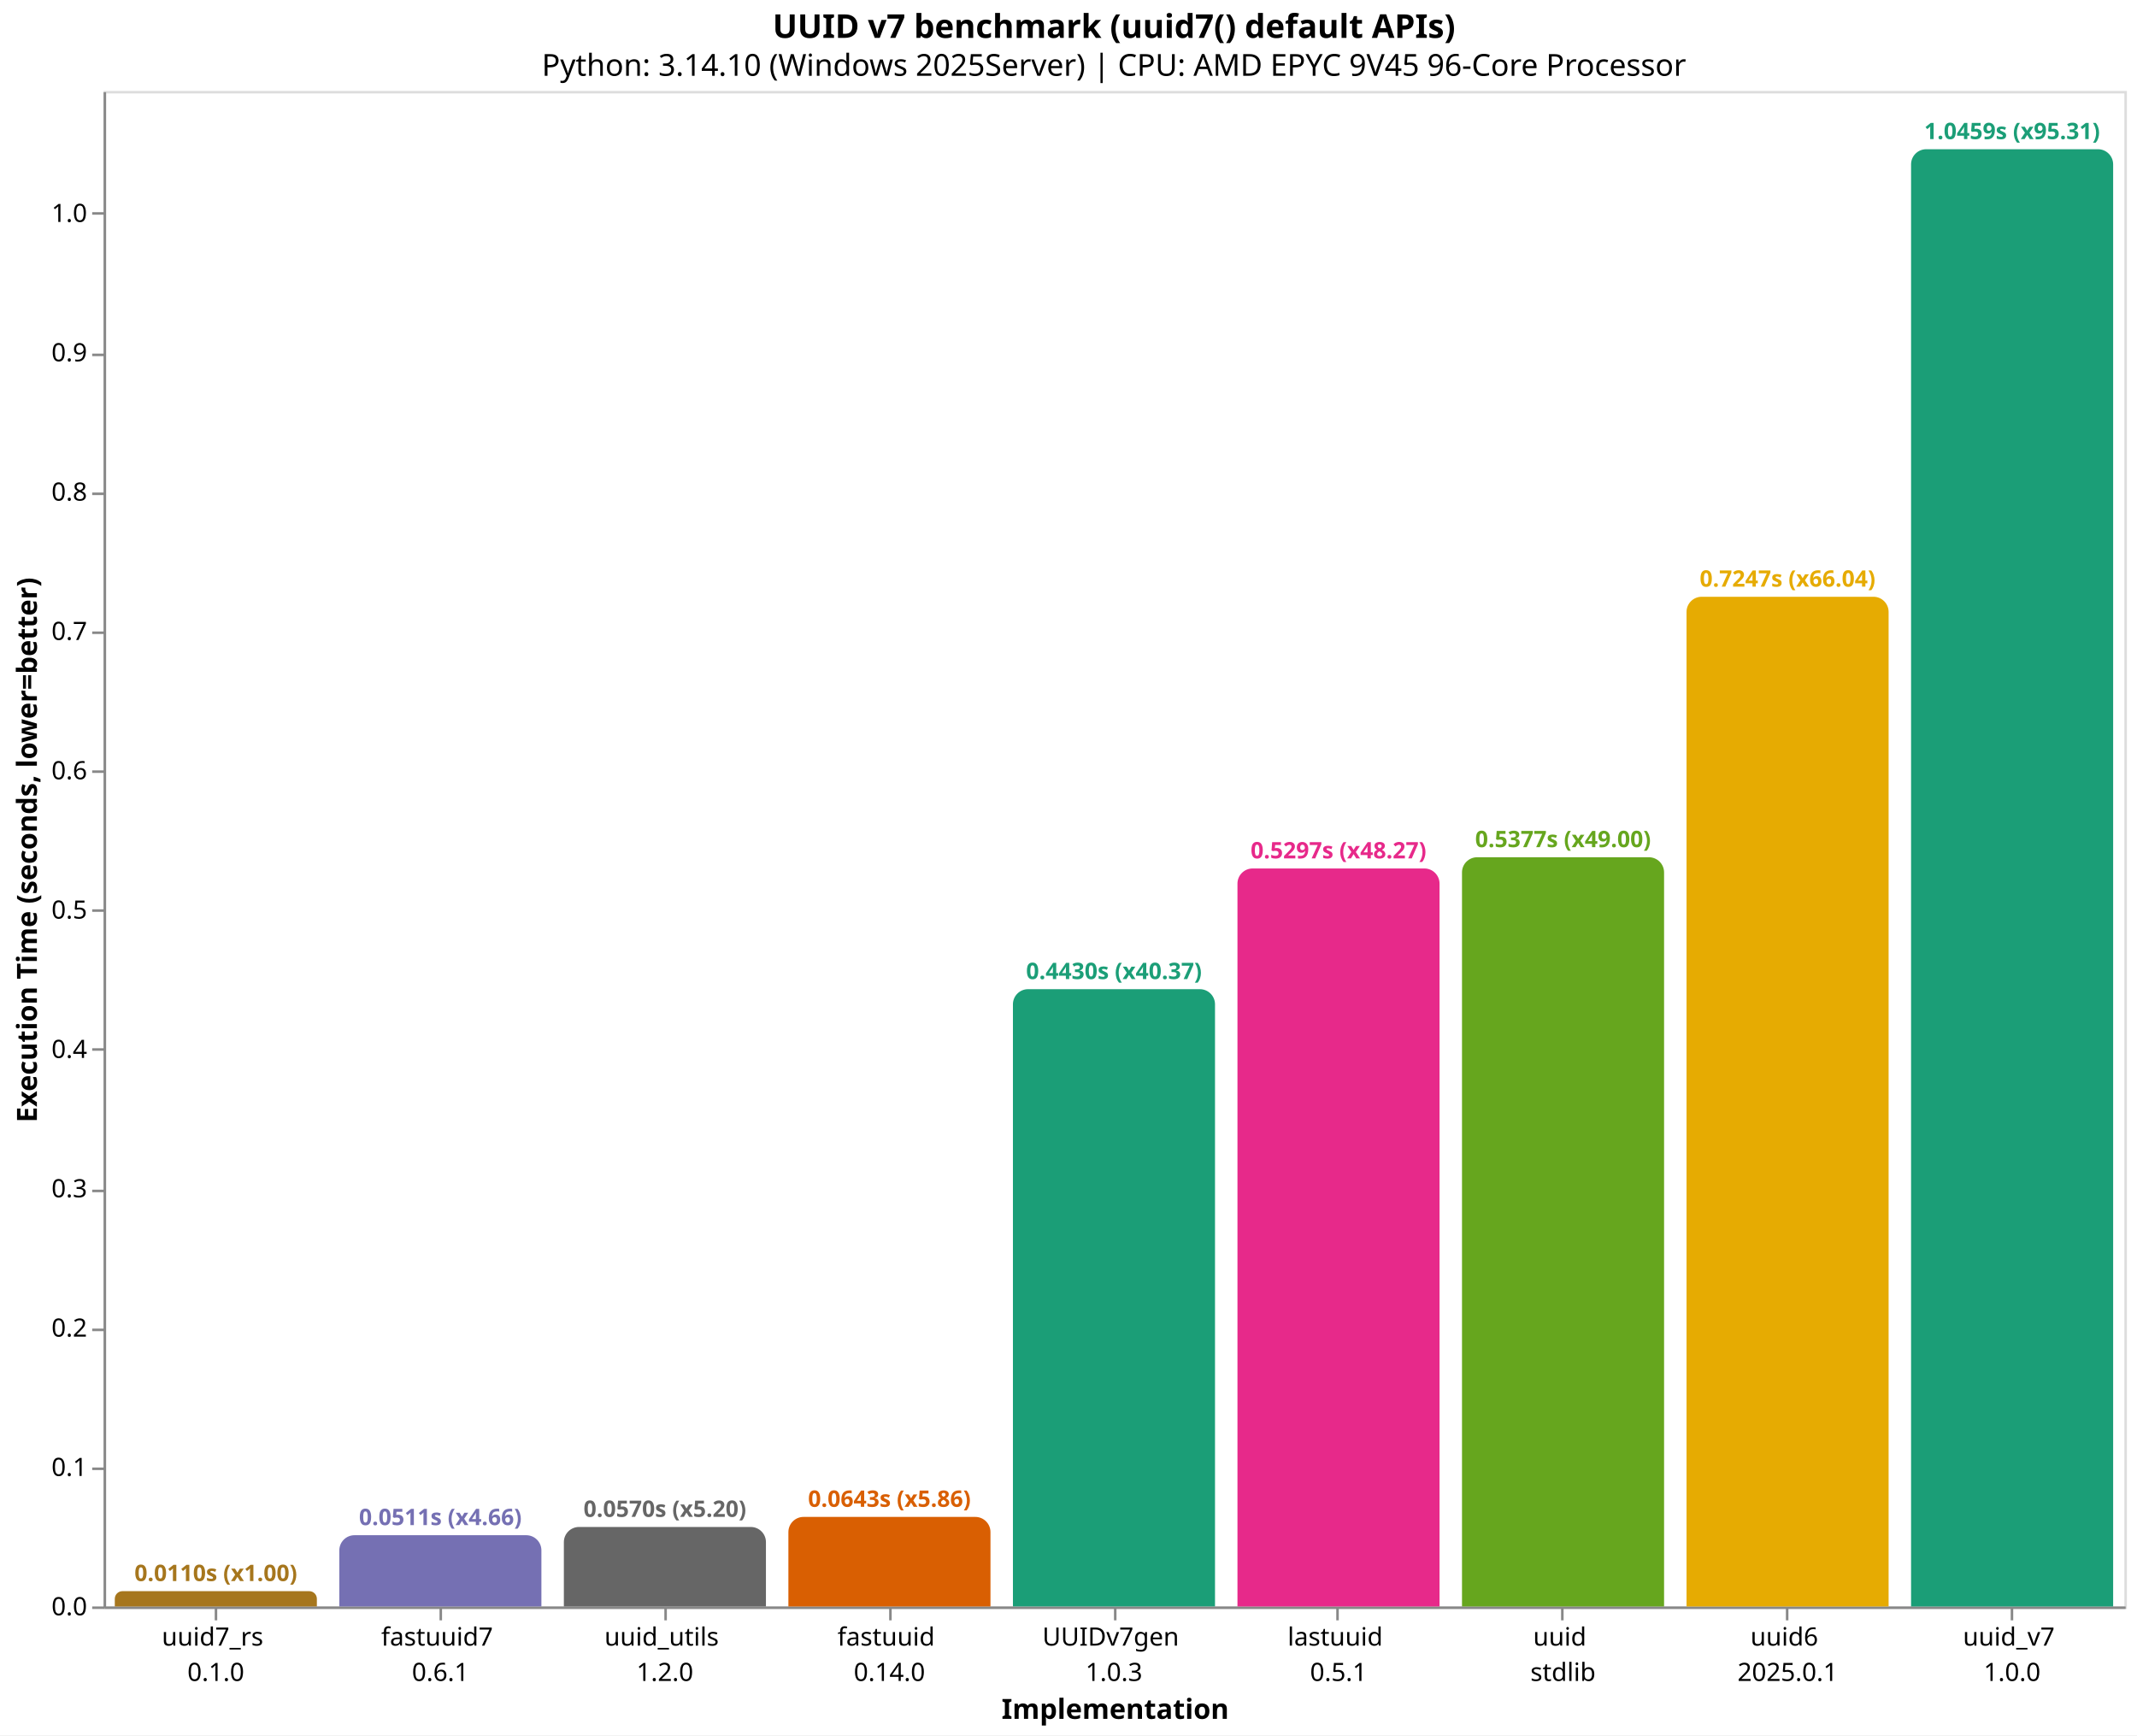
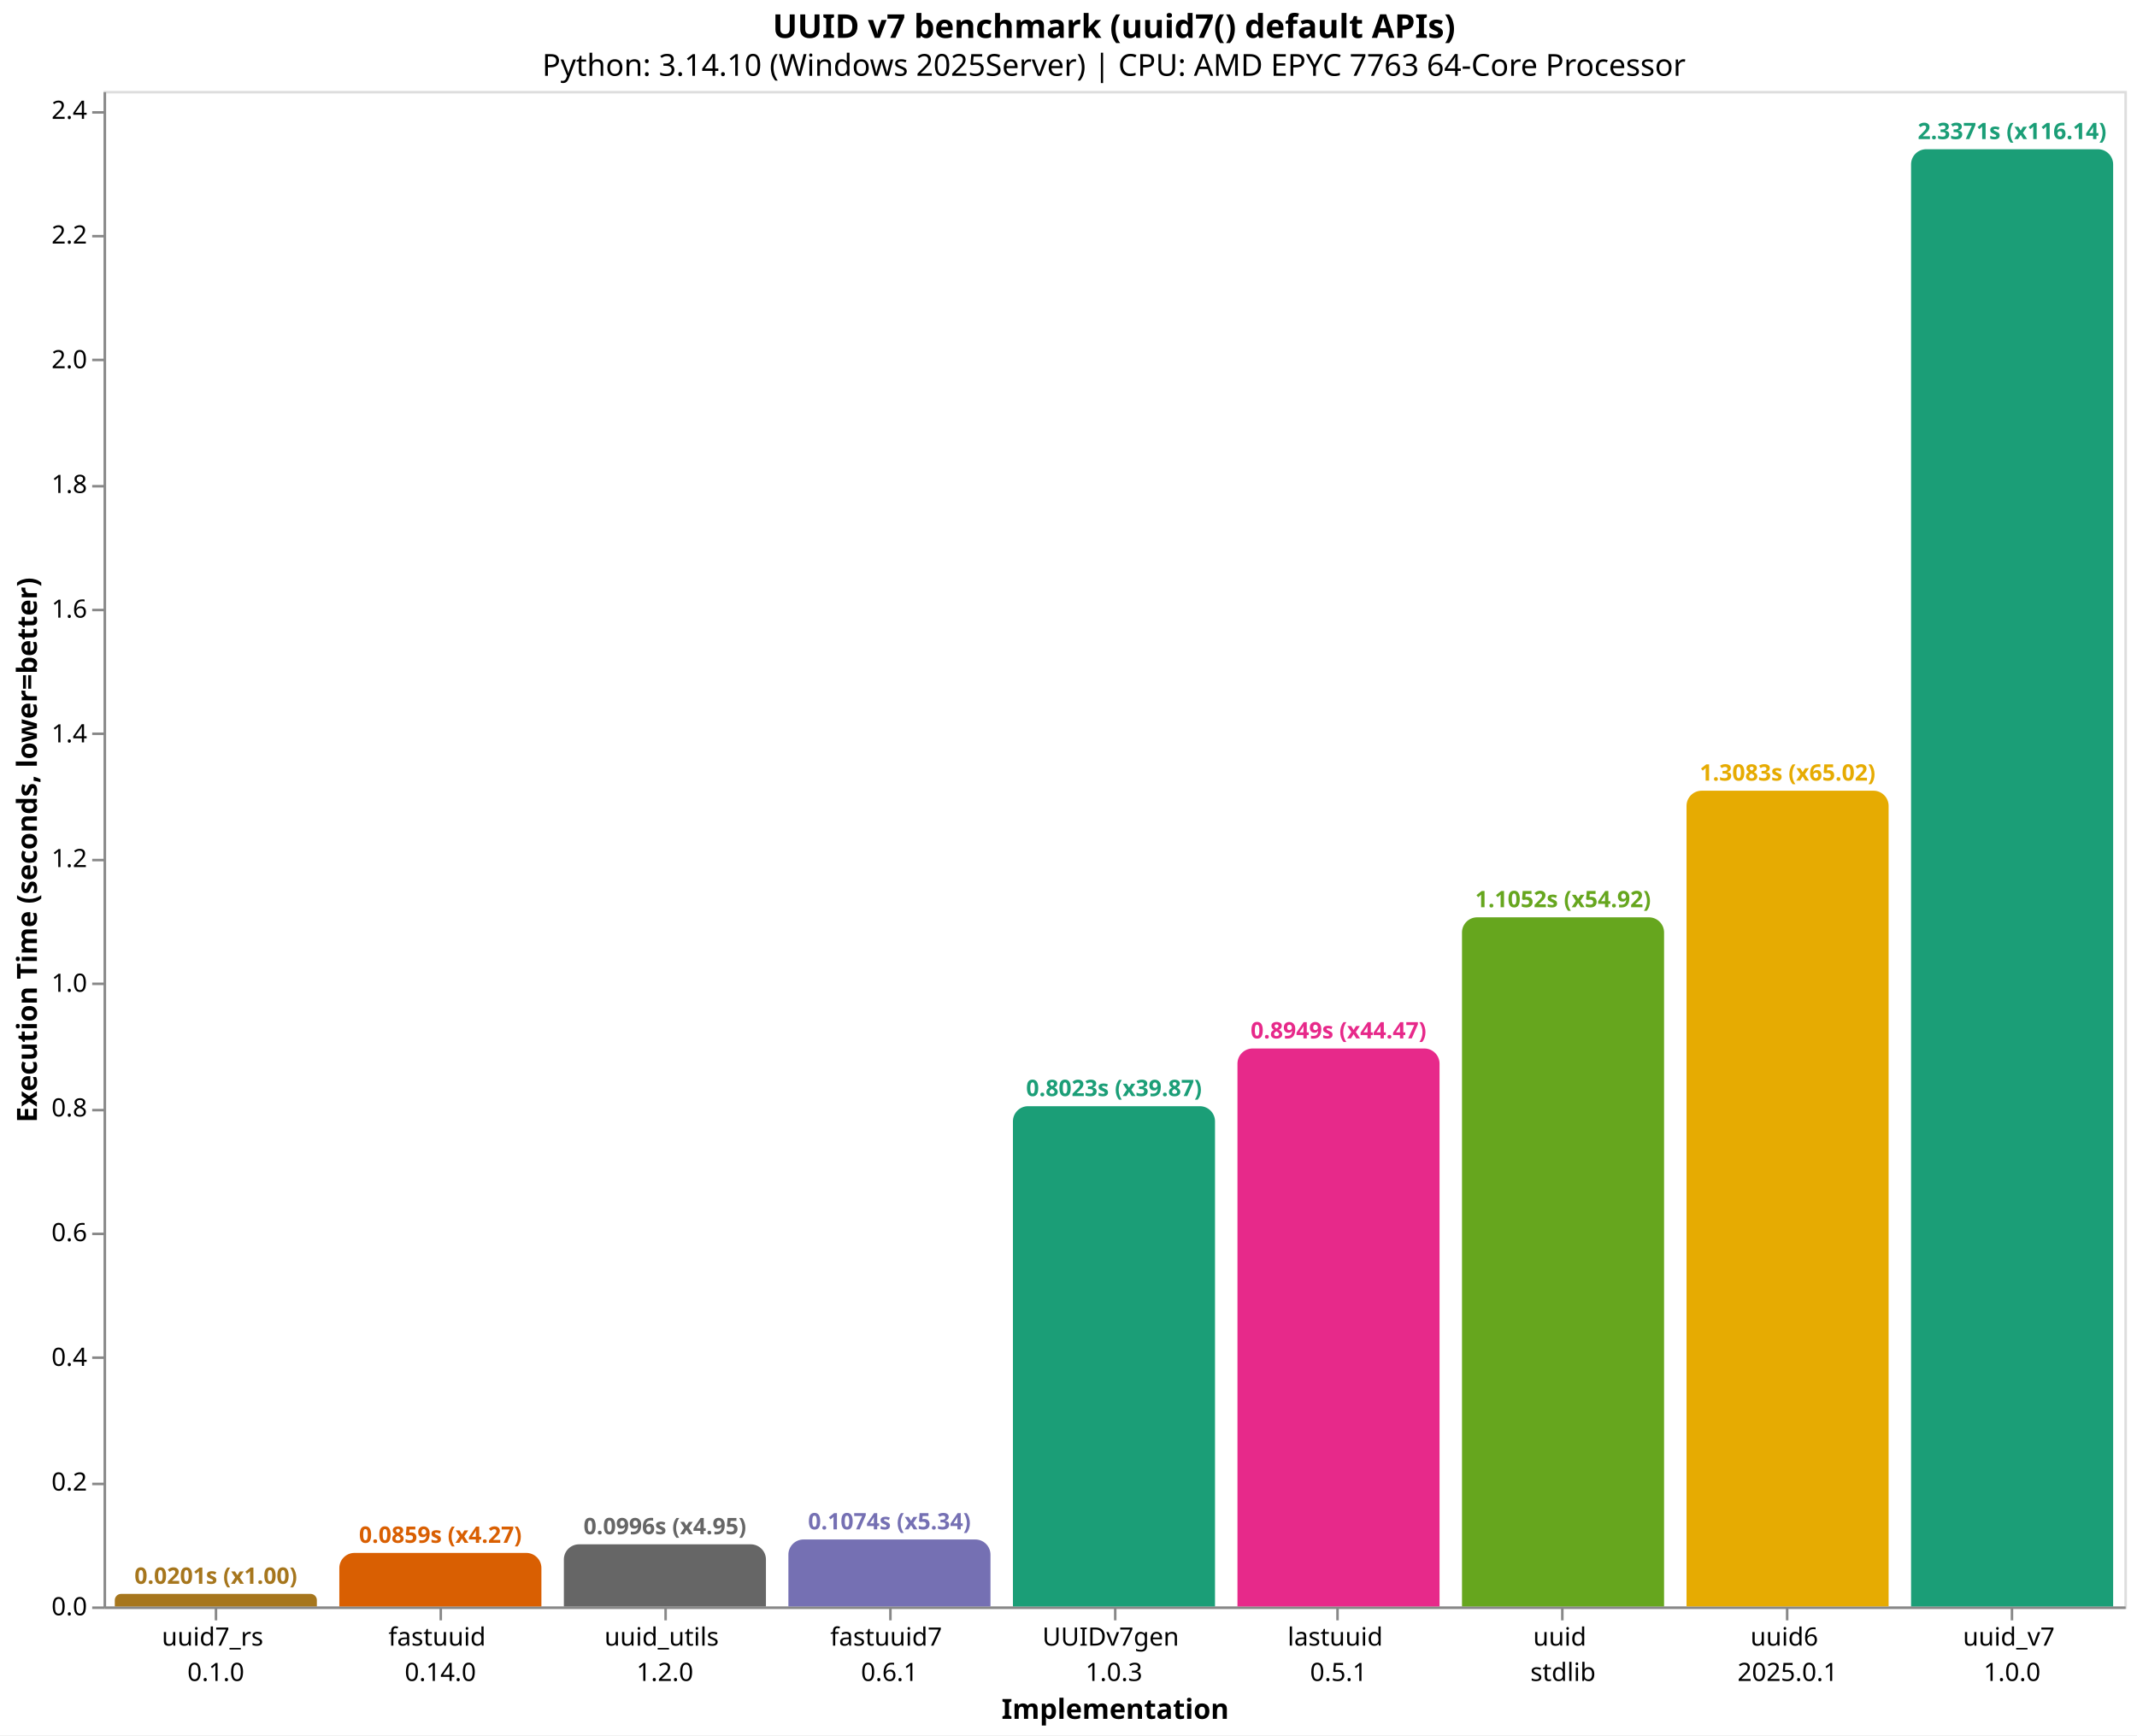
<svg xmlns="http://www.w3.org/2000/svg" version="1.1" class="marks" width="846" height="687" viewBox="0 0 846 687">
  <rect width="846" height="687" fill="white" />
  <g fill="none" stroke-miterlimit="10" transform="translate(41,36)">
    <g class="mark-group role-frame root" role="graphics-object" aria-roledescription="group mark container">
      <g transform="translate(0,0)">
        <path class="background" aria-hidden="true" d="M0.5,0.5h800v600h-800Z" stroke="#ddd" />
        <g>
-           <g class="mark-group role-axis" role="graphics-symbol" aria-roledescription="axis" aria-label="X-axis titled 'Implementation' for a discrete scale with 9 values: uuid7_rs&#10;0.1.0, fastuuid7&#10;0.6.1, uuid_utils&#10;1.2.0, fastuuid&#10;0.14.0, UUIDv7gen&#10;1.0.3, ending with uuid_v7&#10;1.0.0">
+           <g class="mark-group role-axis" role="graphics-symbol" aria-roledescription="axis" aria-label="X-axis titled 'Implementation' for a discrete scale with 9 values: uuid7_rs&#10;0.1.0, fastuuid&#10;0.14.0, uuid_utils&#10;1.2.0, fastuuid7&#10;0.6.1, UUIDv7gen&#10;1.0.3, ending with uuid_v7&#10;1.0.0">
            <g transform="translate(0.5,600.5)">
              <path class="background" aria-hidden="true" d="M0,0h0v0h0Z" pointer-events="none" />
              <g>
                <g class="mark-rule role-axis-tick" pointer-events="none">
                  <line transform="translate(44,0)" x2="0" y2="5" stroke="#888" stroke-width="1" opacity="1" />
                  <line transform="translate(133,0)" x2="0" y2="5" stroke="#888" stroke-width="1" opacity="1" />
                  <line transform="translate(222,0)" x2="0" y2="5" stroke="#888" stroke-width="1" opacity="1" />
                  <line transform="translate(311,0)" x2="0" y2="5" stroke="#888" stroke-width="1" opacity="1" />
                  <line transform="translate(400,0)" x2="0" y2="5" stroke="#888" stroke-width="1" opacity="1" />
                  <line transform="translate(488,0)" x2="0" y2="5" stroke="#888" stroke-width="1" opacity="1" />
                  <line transform="translate(577,0)" x2="0" y2="5" stroke="#888" stroke-width="1" opacity="1" />
                  <line transform="translate(666,0)" x2="0" y2="5" stroke="#888" stroke-width="1" opacity="1" />
                  <line transform="translate(755,0)" x2="0" y2="5" stroke="#888" stroke-width="1" opacity="1" />
                </g>
                <g class="mark-text role-axis-label" pointer-events="none">
                  <text text-anchor="middle" transform="translate(43.94444,15)" font-family="sans-serif" font-size="10px" fill="#000" opacity="1">
                    <tspan>uuid7_rs</tspan>
                    <tspan x="0" dy="14">0.1.0</tspan>
                  </text>
                  <text text-anchor="middle" transform="translate(132.8333,15)" font-family="sans-serif" font-size="10px" fill="#000" opacity="1">
-                     <tspan>fastuuid7</tspan>
-                     <tspan x="0" dy="14">0.6.1</tspan>
+                     <tspan>fastuuid</tspan>
+                     <tspan x="0" dy="14">0.14.0</tspan>
                  </text>
                  <text text-anchor="middle" transform="translate(221.7222,15)" font-family="sans-serif" font-size="10px" fill="#000" opacity="1">
                    <tspan>uuid_utils</tspan>
                    <tspan x="0" dy="14">1.2.0</tspan>
                  </text>
                  <text text-anchor="middle" transform="translate(310.6111,15)" font-family="sans-serif" font-size="10px" fill="#000" opacity="1">
-                     <tspan>fastuuid</tspan>
-                     <tspan x="0" dy="14">0.14.0</tspan>
+                     <tspan>fastuuid7</tspan>
+                     <tspan x="0" dy="14">0.6.1</tspan>
                  </text>
                  <text text-anchor="middle" transform="translate(399.5,15)" font-family="sans-serif" font-size="10px" fill="#000" opacity="1">
                    <tspan>UUIDv7gen</tspan>
                    <tspan x="0" dy="14">1.0.3</tspan>
                  </text>
                  <text text-anchor="middle" transform="translate(488.3889,15)" font-family="sans-serif" font-size="10px" fill="#000" opacity="1">
                    <tspan>lastuuid</tspan>
                    <tspan x="0" dy="14">0.5.1</tspan>
                  </text>
                  <text text-anchor="middle" transform="translate(577.2778,15)" font-family="sans-serif" font-size="10px" fill="#000" opacity="1">
                    <tspan>uuid</tspan>
                    <tspan x="0" dy="14">stdlib</tspan>
                  </text>
                  <text text-anchor="middle" transform="translate(666.1667,15)" font-family="sans-serif" font-size="10px" fill="#000" opacity="1">
                    <tspan>uuid6</tspan>
                    <tspan x="0" dy="14">2025.0.1</tspan>
                  </text>
                  <text text-anchor="middle" transform="translate(755.0556,15)" font-family="sans-serif" font-size="10px" fill="#000" opacity="1">
                    <tspan>uuid_v7</tspan>
                    <tspan x="0" dy="14">1.0.0</tspan>
                  </text>
                </g>
                <g class="mark-rule role-axis-domain" pointer-events="none">
                  <line transform="translate(0,0)" x2="800" y2="0" stroke="#888" stroke-width="1" opacity="1" />
                </g>
                <g class="mark-text role-axis-title" pointer-events="none">
                  <text text-anchor="middle" transform="translate(400,44)" font-family="sans-serif" font-size="11px" font-weight="bold" fill="#000" opacity="1">Implementation</text>
                </g>
              </g>
              <path class="foreground" aria-hidden="true" d="" pointer-events="none" display="none" />
            </g>
          </g>
-           <g class="mark-group role-axis" role="graphics-symbol" aria-roledescription="axis" aria-label="Y-axis titled 'Execution Time (seconds, lower=better)' for a linear scale with values from 0.0 to 1.1">
+           <g class="mark-group role-axis" role="graphics-symbol" aria-roledescription="axis" aria-label="Y-axis titled 'Execution Time (seconds, lower=better)' for a linear scale with values from 0.0 to 2.4">
            <g transform="translate(0.5,0.5)">
              <path class="background" aria-hidden="true" d="M0,0h0v0h0Z" pointer-events="none" />
              <g>
                <g class="mark-rule role-axis-tick" pointer-events="none">
                  <line transform="translate(0,600)" x2="-5" y2="0" stroke="#888" stroke-width="1" opacity="1" />
-                   <line transform="translate(0,545)" x2="-5" y2="0" stroke="#888" stroke-width="1" opacity="1" />
-                   <line transform="translate(0,490)" x2="-5" y2="0" stroke="#888" stroke-width="1" opacity="1" />
-                   <line transform="translate(0,435)" x2="-5" y2="0" stroke="#888" stroke-width="1" opacity="1" />
-                   <line transform="translate(0,379)" x2="-5" y2="0" stroke="#888" stroke-width="1" opacity="1" />
-                   <line transform="translate(0,324)" x2="-5" y2="0" stroke="#888" stroke-width="1" opacity="1" />
-                   <line transform="translate(0,269)" x2="-5" y2="0" stroke="#888" stroke-width="1" opacity="1" />
-                   <line transform="translate(0,214)" x2="-5" y2="0" stroke="#888" stroke-width="1" opacity="1" />
-                   <line transform="translate(0,159)" x2="-5" y2="0" stroke="#888" stroke-width="1" opacity="1" />
-                   <line transform="translate(0,104)" x2="-5" y2="0" stroke="#888" stroke-width="1" opacity="1" />
-                   <line transform="translate(0,48)" x2="-5" y2="0" stroke="#888" stroke-width="1" opacity="1" />
+                   <line transform="translate(0,551)" x2="-5" y2="0" stroke="#888" stroke-width="1" opacity="1" />
+                   <line transform="translate(0,501)" x2="-5" y2="0" stroke="#888" stroke-width="1" opacity="1" />
+                   <line transform="translate(0,452)" x2="-5" y2="0" stroke="#888" stroke-width="1" opacity="1" />
+                   <line transform="translate(0,403)" x2="-5" y2="0" stroke="#888" stroke-width="1" opacity="1" />
+                   <line transform="translate(0,353)" x2="-5" y2="0" stroke="#888" stroke-width="1" opacity="1" />
+                   <line transform="translate(0,304)" x2="-5" y2="0" stroke="#888" stroke-width="1" opacity="1" />
+                   <line transform="translate(0,254)" x2="-5" y2="0" stroke="#888" stroke-width="1" opacity="1" />
+                   <line transform="translate(0,205)" x2="-5" y2="0" stroke="#888" stroke-width="1" opacity="1" />
+                   <line transform="translate(0,156)" x2="-5" y2="0" stroke="#888" stroke-width="1" opacity="1" />
+                   <line transform="translate(0,106)" x2="-5" y2="0" stroke="#888" stroke-width="1" opacity="1" />
+                   <line transform="translate(0,57)" x2="-5" y2="0" stroke="#888" stroke-width="1" opacity="1" />
+                   <line transform="translate(0,8)" x2="-5" y2="0" stroke="#888" stroke-width="1" opacity="1" />
                </g>
                <g class="mark-text role-axis-label" pointer-events="none">
                  <text text-anchor="end" transform="translate(-7,603)" font-family="sans-serif" font-size="10px" fill="#000" opacity="1">0.0</text>
-                   <text text-anchor="end" transform="translate(-7,547.8378)" font-family="sans-serif" font-size="10px" fill="#000" opacity="1">0.1</text>
-                   <text text-anchor="end" transform="translate(-7,492.6757)" font-family="sans-serif" font-size="10px" fill="#000" opacity="1">0.2</text>
-                   <text text-anchor="end" transform="translate(-7,437.5135)" font-family="sans-serif" font-size="10px" fill="#000" opacity="1">0.3</text>
-                   <text text-anchor="end" transform="translate(-7,382.3513)" font-family="sans-serif" font-size="10px" fill="#000" opacity="1">0.4</text>
-                   <text text-anchor="end" transform="translate(-7,327.1891)" font-family="sans-serif" font-size="10px" fill="#000" opacity="1">0.5</text>
-                   <text text-anchor="end" transform="translate(-7,272.027)" font-family="sans-serif" font-size="10px" fill="#000" opacity="1">0.6</text>
-                   <text text-anchor="end" transform="translate(-7,216.8648)" font-family="sans-serif" font-size="10px" fill="#000" opacity="1">0.7</text>
-                   <text text-anchor="end" transform="translate(-7,161.7026)" font-family="sans-serif" font-size="10px" fill="#000" opacity="1">0.8</text>
-                   <text text-anchor="end" transform="translate(-7,106.5404)" font-family="sans-serif" font-size="10px" fill="#000" opacity="1">0.9</text>
-                   <text text-anchor="end" transform="translate(-7,51.37827)" font-family="sans-serif" font-size="10px" fill="#000" opacity="1">1.0</text>
+                   <text text-anchor="end" transform="translate(-7,553.6291)" font-family="sans-serif" font-size="10px" fill="#000" opacity="1">0.2</text>
+                   <text text-anchor="end" transform="translate(-7,504.2583)" font-family="sans-serif" font-size="10px" fill="#000" opacity="1">0.4</text>
+                   <text text-anchor="end" transform="translate(-7,454.8874)" font-family="sans-serif" font-size="10px" fill="#000" opacity="1">0.6</text>
+                   <text text-anchor="end" transform="translate(-7,405.5165)" font-family="sans-serif" font-size="10px" fill="#000" opacity="1">0.8</text>
+                   <text text-anchor="end" transform="translate(-7,356.1457)" font-family="sans-serif" font-size="10px" fill="#000" opacity="1">1.0</text>
+                   <text text-anchor="end" transform="translate(-7,306.7748)" font-family="sans-serif" font-size="10px" fill="#000" opacity="1">1.2</text>
+                   <text text-anchor="end" transform="translate(-7,257.404)" font-family="sans-serif" font-size="10px" fill="#000" opacity="1">1.4</text>
+                   <text text-anchor="end" transform="translate(-7,208.0331)" font-family="sans-serif" font-size="10px" fill="#000" opacity="1">1.6</text>
+                   <text text-anchor="end" transform="translate(-7,158.6622)" font-family="sans-serif" font-size="10px" fill="#000" opacity="1">1.8</text>
+                   <text text-anchor="end" transform="translate(-7,109.2914)" font-family="sans-serif" font-size="10px" fill="#000" opacity="1">2.0</text>
+                   <text text-anchor="end" transform="translate(-7,59.9205)" font-family="sans-serif" font-size="10px" fill="#000" opacity="1">2.2</text>
+                   <text text-anchor="end" transform="translate(-7,10.54964)" font-family="sans-serif" font-size="10px" fill="#000" opacity="1">2.4</text>
                </g>
                <g class="mark-rule role-axis-domain" pointer-events="none">
                  <line transform="translate(0,600)" x2="0" y2="-600" stroke="#888" stroke-width="1" opacity="1" />
                </g>
                <g class="mark-text role-axis-title" pointer-events="none">
                  <text text-anchor="middle" transform="translate(-24.90137,300) rotate(-90) translate(0,-2)" font-family="sans-serif" font-size="11px" font-weight="bold" fill="#000" opacity="1">Execution Time (seconds, lower=better)</text>
                </g>
              </g>
              <path class="foreground" aria-hidden="true" d="" pointer-events="none" display="none" />
            </g>
          </g>
          <g class="mark-group role-scope" role="graphics-object" aria-roledescription="group mark container">
-             <g transform="translate(4.444444,593.9468)">
-               <path class="background" aria-hidden="true" d="M3.027,0L76.973,0C78.644,0,80,1.356,80,3.027L80,6.053C80,6.053,80,6.053,80,6.053L0,6.053C0,6.053,0,6.053,0,6.053L0,3.027C0,1.356,1.356,0,3.027,0Z" />
+             <g transform="translate(4.444444,595.0327)">
+               <path class="background" aria-hidden="true" d="M2.484,0L77.516,0C78.887,0,80,1.113,80,2.484L80,4.967C80,4.967,80,4.967,80,4.967L0,4.967C0,4.967,0,4.967,0,4.967L0,2.484C0,1.113,1.113,0,2.484,0Z" />
              <g clip-path="url(#clip1)">
                <g class="mark-group role-scope" role="graphics-object" aria-roledescription="group mark container">
-                   <g transform="translate(0,-593.9468)">
-                     <path class="background" aria-hidden="true" d="M0,0h80v0h-80Z" />
-                     <g>
-                       <g class="mark-rect role-mark layer_0_marks" role="graphics-object" aria-roledescription="rect mark container">
-                         <path aria-label="Implementation: uuid7_rs&#10;0.1.0; Execution Time (seconds, lower=better): 0.0109735; implementation: uuid7_rs; Execution Time (s): 0.0110; Slowdown: 1.00" role="graphics-symbol" aria-roledescription="bar" d="M0,593.947h80v6.053h-80Z" fill="#a6761d" />
-                       </g>
-                     </g>
-                     <path class="foreground" aria-hidden="true" d="" display="none" />
-                   </g>
-                 </g>
-               </g>
-               <path class="foreground" aria-hidden="true" d="" display="none" />
-             </g>
-             <g transform="translate(93.33333,571.7972)">
-               <path class="background" aria-hidden="true" d="M6,0L74,0C77.311,0,80,2.689,80,6L80,28.203C80,28.203,80,28.203,80,28.203L0,28.203C0,28.203,0,28.203,0,28.203L0,6C0,2.689,2.689,0,6,0Z" />
+                   <g transform="translate(0,-595.0327)">
+                     <path class="background" aria-hidden="true" d="M0,0h80v0h-80Z" />
+                     <g>
+                       <g class="mark-rect role-mark layer_0_marks" role="graphics-object" aria-roledescription="rect mark container">
+                         <path aria-label="Implementation: uuid7_rs&#10;0.1.0; Execution Time (seconds, lower=better): 0.0201225; implementation: uuid7_rs; Execution Time (s): 0.0201; Slowdown: 1.00" role="graphics-symbol" aria-roledescription="bar" d="M0,595.033h80v4.967h-80Z" fill="#a6761d" />
+                       </g>
+                     </g>
+                     <path class="foreground" aria-hidden="true" d="" display="none" />
+                   </g>
+                 </g>
+               </g>
+               <path class="foreground" aria-hidden="true" d="" display="none" />
+             </g>
+             <g transform="translate(93.33333,578.8027)">
+               <path class="background" aria-hidden="true" d="M6,0L74,0C77.311,0,80,2.689,80,6L80,21.197C80,21.197,80,21.197,80,21.197L0,21.197C0,21.197,0,21.197,0,21.197L0,6C0,2.689,2.689,0,6,0Z" />
              <g clip-path="url(#clip2)">
                <g class="mark-group role-scope" role="graphics-object" aria-roledescription="group mark container">
-                   <g transform="translate(0,-571.7972)">
-                     <path class="background" aria-hidden="true" d="M0,0h80v0h-80Z" />
-                     <g>
-                       <g class="mark-rect role-mark layer_0_marks" role="graphics-object" aria-roledescription="rect mark container">
-                         <path aria-label="Implementation: fastuuid7&#10;0.6.1; Execution Time (seconds, lower=better): 0.0511271; implementation: fastuuid7; Execution Time (s): 0.0511; Slowdown: 4.66" role="graphics-symbol" aria-roledescription="bar" d="M0,571.797h80v28.203h-80Z" fill="#7570b3" />
-                       </g>
-                     </g>
-                     <path class="foreground" aria-hidden="true" d="" display="none" />
-                   </g>
-                 </g>
-               </g>
-               <path class="foreground" aria-hidden="true" d="" display="none" />
-             </g>
-             <g transform="translate(182.2222,568.5353)">
-               <path class="background" aria-hidden="true" d="M6,0L74,0C77.311,0,80,2.689,80,6L80,31.465C80,31.465,80,31.465,80,31.465L0,31.465C0,31.465,0,31.465,0,31.465L0,6C0,2.689,2.689,0,6,0Z" />
+                   <g transform="translate(0,-578.8027)">
+                     <path class="background" aria-hidden="true" d="M0,0h80v0h-80Z" />
+                     <g>
+                       <g class="mark-rect role-mark layer_0_marks" role="graphics-object" aria-roledescription="rect mark container">
+                         <path aria-label="Implementation: fastuuid&#10;0.14.0; Execution Time (seconds, lower=better): 0.0858695; implementation: fastuuid; Execution Time (s): 0.0859; Slowdown: 4.27" role="graphics-symbol" aria-roledescription="bar" d="M0,578.803h80v21.197h-80Z" fill="#d95f02" />
+                       </g>
+                     </g>
+                     <path class="foreground" aria-hidden="true" d="" display="none" />
+                   </g>
+                 </g>
+               </g>
+               <path class="foreground" aria-hidden="true" d="" display="none" />
+             </g>
+             <g transform="translate(182.2222,575.406)">
+               <path class="background" aria-hidden="true" d="M6,0L74,0C77.311,0,80,2.689,80,6L80,24.594C80,24.594,80,24.594,80,24.594L0,24.594C0,24.594,0,24.594,0,24.594L0,6C0,2.689,2.689,0,6,0Z" />
              <g clip-path="url(#clip3)">
                <g class="mark-group role-scope" role="graphics-object" aria-roledescription="group mark container">
-                   <g transform="translate(0,-568.5353)">
-                     <path class="background" aria-hidden="true" d="M0,0h80v0h-80Z" />
-                     <g>
-                       <g class="mark-rect role-mark layer_0_marks" role="graphics-object" aria-roledescription="rect mark container">
-                         <path aria-label="Implementation: uuid_utils&#10;1.2.0; Execution Time (seconds, lower=better): 0.0570403; implementation: uuid_utils; Execution Time (s): 0.0570; Slowdown: 5.20" role="graphics-symbol" aria-roledescription="bar" d="M0,568.535h80v31.465h-80Z" fill="#666666" />
-                       </g>
-                     </g>
-                     <path class="foreground" aria-hidden="true" d="" display="none" />
-                   </g>
-                 </g>
-               </g>
-               <path class="foreground" aria-hidden="true" d="" display="none" />
-             </g>
-             <g transform="translate(271.1111,564.5544)">
-               <path class="background" aria-hidden="true" d="M6,0L74,0C77.311,0,80,2.689,80,6L80,35.446C80,35.446,80,35.446,80,35.446L0,35.446C0,35.446,0,35.446,0,35.446L0,6C0,2.689,2.689,0,6,0Z" />
+                   <g transform="translate(0,-575.406)">
+                     <path class="background" aria-hidden="true" d="M0,0h80v0h-80Z" />
+                     <g>
+                       <g class="mark-rect role-mark layer_0_marks" role="graphics-object" aria-roledescription="rect mark container">
+                         <path aria-label="Implementation: uuid_utils&#10;1.2.0; Execution Time (seconds, lower=better): 0.0996296; implementation: uuid_utils; Execution Time (s): 0.0996; Slowdown: 4.95" role="graphics-symbol" aria-roledescription="bar" d="M0,575.406h80v24.594h-80Z" fill="#666666" />
+                       </g>
+                     </g>
+                     <path class="foreground" aria-hidden="true" d="" display="none" />
+                   </g>
+                 </g>
+               </g>
+               <path class="foreground" aria-hidden="true" d="" display="none" />
+             </g>
+             <g transform="translate(271.1111,573.4838)">
+               <path class="background" aria-hidden="true" d="M6,0L74,0C77.311,0,80,2.689,80,6L80,26.516C80,26.516,80,26.516,80,26.516L0,26.516C0,26.516,0,26.516,0,26.516L0,6C0,2.689,2.689,0,6,0Z" />
              <g clip-path="url(#clip4)">
                <g class="mark-group role-scope" role="graphics-object" aria-roledescription="group mark container">
-                   <g transform="translate(0,-564.5544)">
-                     <path class="background" aria-hidden="true" d="M0,0h80v0h-80Z" />
-                     <g>
-                       <g class="mark-rect role-mark layer_0_marks" role="graphics-object" aria-roledescription="rect mark container">
-                         <path aria-label="Implementation: fastuuid&#10;0.14.0; Execution Time (seconds, lower=better): 0.0642571; implementation: fastuuid; Execution Time (s): 0.0643; Slowdown: 5.86" role="graphics-symbol" aria-roledescription="bar" d="M0,564.554h80v35.446h-80Z" fill="#d95f02" />
-                       </g>
-                     </g>
-                     <path class="foreground" aria-hidden="true" d="" display="none" />
-                   </g>
-                 </g>
-               </g>
-               <path class="foreground" aria-hidden="true" d="" display="none" />
-             </g>
-             <g transform="translate(360,355.6166)">
-               <path class="background" aria-hidden="true" d="M6,0L74,0C77.311,0,80,2.689,80,6L80,244.383C80,244.383,80,244.383,80,244.383L0,244.383C0,244.383,0,244.383,0,244.383L0,6C0,2.689,2.689,0,6,0Z" />
+                   <g transform="translate(0,-573.4838)">
+                     <path class="background" aria-hidden="true" d="M0,0h80v0h-80Z" />
+                     <g>
+                       <g class="mark-rect role-mark layer_0_marks" role="graphics-object" aria-roledescription="rect mark container">
+                         <path aria-label="Implementation: fastuuid7&#10;0.6.1; Execution Time (seconds, lower=better): 0.1074164; implementation: fastuuid7; Execution Time (s): 0.1074; Slowdown: 5.34" role="graphics-symbol" aria-roledescription="bar" d="M0,573.484h80v26.516h-80Z" fill="#7570b3" />
+                       </g>
+                     </g>
+                     <path class="foreground" aria-hidden="true" d="" display="none" />
+                   </g>
+                 </g>
+               </g>
+               <path class="foreground" aria-hidden="true" d="" display="none" />
+             </g>
+             <g transform="translate(360,401.9484)">
+               <path class="background" aria-hidden="true" d="M6,0L74,0C77.311,0,80,2.689,80,6L80,198.052C80,198.052,80,198.052,80,198.052L0,198.052C0,198.052,0,198.052,0,198.052L0,6C0,2.689,2.689,0,6,0Z" />
              <g clip-path="url(#clip5)">
                <g class="mark-group role-scope" role="graphics-object" aria-roledescription="group mark container">
-                   <g transform="translate(0,-355.6166)">
-                     <path class="background" aria-hidden="true" d="M0,0h80v0h-80Z" />
-                     <g>
-                       <g class="mark-rect role-mark layer_0_marks" role="graphics-object" aria-roledescription="rect mark container">
-                         <path aria-label="Implementation: UUIDv7gen&#10;1.0.3; Execution Time (seconds, lower=better): 0.4430271; implementation: UUIDv7gen; Execution Time (s): 0.4430; Slowdown: 40.37" role="graphics-symbol" aria-roledescription="bar" d="M0,355.617h80v244.383h-80Z" fill="#1b9e77" />
-                       </g>
-                     </g>
-                     <path class="foreground" aria-hidden="true" d="" display="none" />
-                   </g>
-                 </g>
-               </g>
-               <path class="foreground" aria-hidden="true" d="" display="none" />
-             </g>
-             <g transform="translate(448.8889,307.8334)">
-               <path class="background" aria-hidden="true" d="M6,0L74,0C77.311,0,80,2.689,80,6L80,292.167C80,292.167,80,292.167,80,292.167L0,292.167C0,292.167,0,292.167,0,292.167L0,6C0,2.689,2.689,0,6,0Z" />
+                   <g transform="translate(0,-401.9484)">
+                     <path class="background" aria-hidden="true" d="M0,0h80v0h-80Z" />
+                     <g>
+                       <g class="mark-rect role-mark layer_0_marks" role="graphics-object" aria-roledescription="rect mark container">
+                         <path aria-label="Implementation: UUIDv7gen&#10;1.0.3; Execution Time (seconds, lower=better): 0.8023014; implementation: UUIDv7gen; Execution Time (s): 0.8023; Slowdown: 39.87" role="graphics-symbol" aria-roledescription="bar" d="M0,401.948h80v198.052h-80Z" fill="#1b9e77" />
+                       </g>
+                     </g>
+                     <path class="foreground" aria-hidden="true" d="" display="none" />
+                   </g>
+                 </g>
+               </g>
+               <path class="foreground" aria-hidden="true" d="" display="none" />
+             </g>
+             <g transform="translate(448.8889,379.1024)">
+               <path class="background" aria-hidden="true" d="M6,0L74,0C77.311,0,80,2.689,80,6L80,220.898C80,220.898,80,220.898,80,220.898L0,220.898C0,220.898,0,220.898,0,220.898L0,6C0,2.689,2.689,0,6,0Z" />
              <g clip-path="url(#clip6)">
                <g class="mark-group role-scope" role="graphics-object" aria-roledescription="group mark container">
-                   <g transform="translate(0,-307.8334)">
-                     <path class="background" aria-hidden="true" d="M0,0h80v0h-80Z" />
-                     <g>
-                       <g class="mark-rect role-mark layer_0_marks" role="graphics-object" aria-roledescription="rect mark container">
-                         <path aria-label="Implementation: lastuuid&#10;0.5.1; Execution Time (seconds, lower=better): 0.5296502; implementation: lastuuid; Execution Time (s): 0.5297; Slowdown: 48.27" role="graphics-symbol" aria-roledescription="bar" d="M0,307.833h80v292.167h-80Z" fill="#e7298a" />
-                       </g>
-                     </g>
-                     <path class="foreground" aria-hidden="true" d="" display="none" />
-                   </g>
-                 </g>
-               </g>
-               <path class="foreground" aria-hidden="true" d="" display="none" />
-             </g>
-             <g transform="translate(537.7778,303.3901)">
-               <path class="background" aria-hidden="true" d="M6,0L74,0C77.311,0,80,2.689,80,6L80,296.61C80,296.61,80,296.61,80,296.61L0,296.61C0,296.61,0,296.61,0,296.61L0,6C0,2.689,2.689,0,6,0Z" />
+                   <g transform="translate(0,-379.1024)">
+                     <path class="background" aria-hidden="true" d="M0,0h80v0h-80Z" />
+                     <g>
+                       <g class="mark-rect role-mark layer_0_marks" role="graphics-object" aria-roledescription="rect mark container">
+                         <path aria-label="Implementation: lastuuid&#10;0.5.1; Execution Time (seconds, lower=better): 0.8948501; implementation: lastuuid; Execution Time (s): 0.8949; Slowdown: 44.47" role="graphics-symbol" aria-roledescription="bar" d="M0,379.102h80v220.898h-80Z" fill="#e7298a" />
+                       </g>
+                     </g>
+                     <path class="foreground" aria-hidden="true" d="" display="none" />
+                   </g>
+                 </g>
+               </g>
+               <path class="foreground" aria-hidden="true" d="" display="none" />
+             </g>
+             <g transform="translate(537.7778,327.1723)">
+               <path class="background" aria-hidden="true" d="M6,0L74,0C77.311,0,80,2.689,80,6L80,272.828C80,272.828,80,272.828,80,272.828L0,272.828C0,272.828,0,272.828,0,272.828L0,6C0,2.689,2.689,0,6,0Z" />
              <g clip-path="url(#clip7)">
                <g class="mark-group role-scope" role="graphics-object" aria-roledescription="group mark container">
-                   <g transform="translate(0,-303.3901)">
-                     <path class="background" aria-hidden="true" d="M0,0h80v0h-80Z" />
-                     <g>
-                       <g class="mark-rect role-mark layer_0_marks" role="graphics-object" aria-roledescription="rect mark container">
-                         <path aria-label="Implementation: uuid&#10;stdlib; Execution Time (seconds, lower=better): 0.5377052; implementation: uuid; Execution Time (s): 0.5377; Slowdown: 49.00" role="graphics-symbol" aria-roledescription="bar" d="M0,303.39h80v296.61h-80Z" fill="#66a61e" />
-                       </g>
-                     </g>
-                     <path class="foreground" aria-hidden="true" d="" display="none" />
-                   </g>
-                 </g>
-               </g>
-               <path class="foreground" aria-hidden="true" d="" display="none" />
-             </g>
-             <g transform="translate(626.6667,200.2625)">
-               <path class="background" aria-hidden="true" d="M6,0L74,0C77.311,0,80,2.689,80,6L80,399.738C80,399.738,80,399.738,80,399.738L0,399.738C0,399.738,0,399.738,0,399.738L0,6C0,2.689,2.689,0,6,0Z" />
+                   <g transform="translate(0,-327.1723)">
+                     <path class="background" aria-hidden="true" d="M0,0h80v0h-80Z" />
+                     <g>
+                       <g class="mark-rect role-mark layer_0_marks" role="graphics-object" aria-roledescription="rect mark container">
+                         <path aria-label="Implementation: uuid&#10;stdlib; Execution Time (seconds, lower=better): 1.1052173; implementation: uuid; Execution Time (s): 1.1052; Slowdown: 54.92" role="graphics-symbol" aria-roledescription="bar" d="M0,327.172h80v272.828h-80Z" fill="#66a61e" />
+                       </g>
+                     </g>
+                     <path class="foreground" aria-hidden="true" d="" display="none" />
+                   </g>
+                 </g>
+               </g>
+               <path class="foreground" aria-hidden="true" d="" display="none" />
+             </g>
+             <g transform="translate(626.6667,277.0486)">
+               <path class="background" aria-hidden="true" d="M6,0L74,0C77.311,0,80,2.689,80,6L80,322.951C80,322.951,80,322.951,80,322.951L0,322.951C0,322.951,0,322.951,0,322.951L0,6C0,2.689,2.689,0,6,0Z" />
              <g clip-path="url(#clip8)">
                <g class="mark-group role-scope" role="graphics-object" aria-roledescription="group mark container">
-                   <g transform="translate(0,-200.2625)">
-                     <path class="background" aria-hidden="true" d="M0,0h80v0h-80Z" />
-                     <g>
-                       <g class="mark-rect role-mark layer_0_marks" role="graphics-object" aria-roledescription="rect mark container">
-                         <path aria-label="Implementation: uuid6&#10;2025.0.1; Execution Time (seconds, lower=better): 0.7246588; implementation: uuid6; Execution Time (s): 0.7247; Slowdown: 66.04" role="graphics-symbol" aria-roledescription="bar" d="M0,200.262h80v399.738h-80Z" fill="#e6ab02" />
+                   <g transform="translate(0,-277.0486)">
+                     <path class="background" aria-hidden="true" d="M0,0h80v0h-80Z" />
+                     <g>
+                       <g class="mark-rect role-mark layer_0_marks" role="graphics-object" aria-roledescription="rect mark container">
+                         <path aria-label="Implementation: uuid6&#10;2025.0.1; Execution Time (seconds, lower=better): 1.3082672; implementation: uuid6; Execution Time (s): 1.3083; Slowdown: 65.02" role="graphics-symbol" aria-roledescription="bar" d="M0,277.049h80v322.951h-80Z" fill="#e6ab02" />
                      </g>
                    </g>
                    <path class="foreground" aria-hidden="true" d="" display="none" />
                  </g>
                </g>
              </g>
              <path class="foreground" aria-hidden="true" d="" display="none" />
            </g>
            <g transform="translate(715.5556,23.07692)">
              <path class="background" aria-hidden="true" d="M6,0L74,0C77.311,0,80,2.689,80,6L80,576.923C80,576.923,80,576.923,80,576.923L0,576.923C0,576.923,0,576.923,0,576.923L0,6C0,2.689,2.689,0,6,0Z" />
              <g clip-path="url(#clip9)">
                <g class="mark-group role-scope" role="graphics-object" aria-roledescription="group mark container">
                  <g transform="translate(0,-23.07692)">
                    <path class="background" aria-hidden="true" d="M0,0h80v0h-80Z" />
                    <g>
                      <g class="mark-rect role-mark layer_0_marks" role="graphics-object" aria-roledescription="rect mark container">
-                         <path aria-label="Implementation: uuid_v7&#10;1.0.0; Execution Time (seconds, lower=better): 1.0458672; implementation: uuid_v7; Execution Time (s): 1.0459; Slowdown: 95.31" role="graphics-symbol" aria-roledescription="bar" d="M0,23.077h80v576.923h-80Z" fill="#1b9e77" />
+                         <path aria-label="Implementation: uuid_v7&#10;1.0.0; Execution Time (seconds, lower=better): 2.3370994; implementation: uuid_v7; Execution Time (s): 2.3371; Slowdown: 116.14" role="graphics-symbol" aria-roledescription="bar" d="M0,23.077h80v576.923h-80Z" fill="#1b9e77" />
                      </g>
                    </g>
                    <path class="foreground" aria-hidden="true" d="" display="none" />
                  </g>
                </g>
              </g>
              <path class="foreground" aria-hidden="true" d="" display="none" />
            </g>
          </g>
          <g class="mark-text role-mark layer_1_marks" role="graphics-object" aria-roledescription="text mark container">
-             <text aria-label="Implementation: uuid7_rs&#10;0.1.0; Execution Time (seconds, lower=better): 0.0109735; implementation: uuid7_rs; label: 0.0110s (x1.00); Execution Time (s): 0.0110; Slowdown: 1.00" role="graphics-symbol" aria-roledescription="text mark" text-anchor="middle" transform="translate(44.44444,589.9468)" font-family="sans-serif" font-size="9px" font-weight="bold" fill="#a6761d">0.0110s (x1.00)</text>
-             <text aria-label="Implementation: fastuuid7&#10;0.6.1; Execution Time (seconds, lower=better): 0.0511271; implementation: fastuuid7; label: 0.0511s (x4.66); Execution Time (s): 0.0511; Slowdown: 4.66" role="graphics-symbol" aria-roledescription="text mark" text-anchor="middle" transform="translate(133.3333,567.7972)" font-family="sans-serif" font-size="9px" font-weight="bold" fill="#7570b3">0.0511s (x4.66)</text>
-             <text aria-label="Implementation: uuid_utils&#10;1.2.0; Execution Time (seconds, lower=better): 0.0570403; implementation: uuid_utils; label: 0.0570s (x5.20); Execution Time (s): 0.0570; Slowdown: 5.20" role="graphics-symbol" aria-roledescription="text mark" text-anchor="middle" transform="translate(222.2222,564.5353)" font-family="sans-serif" font-size="9px" font-weight="bold" fill="#666666">0.0570s (x5.20)</text>
-             <text aria-label="Implementation: fastuuid&#10;0.14.0; Execution Time (seconds, lower=better): 0.0642571; implementation: fastuuid; label: 0.0643s (x5.86); Execution Time (s): 0.0643; Slowdown: 5.86" role="graphics-symbol" aria-roledescription="text mark" text-anchor="middle" transform="translate(311.1111,560.5544)" font-family="sans-serif" font-size="9px" font-weight="bold" fill="#d95f02">0.0643s (x5.86)</text>
-             <text aria-label="Implementation: UUIDv7gen&#10;1.0.3; Execution Time (seconds, lower=better): 0.4430271; implementation: UUIDv7gen; label: 0.4430s (x40.37); Execution Time (s): 0.4430; Slowdown: 40.37" role="graphics-symbol" aria-roledescription="text mark" text-anchor="middle" transform="translate(400,351.6166)" font-family="sans-serif" font-size="9px" font-weight="bold" fill="#1b9e77">0.4430s (x40.37)</text>
-             <text aria-label="Implementation: lastuuid&#10;0.5.1; Execution Time (seconds, lower=better): 0.5296502; implementation: lastuuid; label: 0.5297s (x48.27); Execution Time (s): 0.5297; Slowdown: 48.27" role="graphics-symbol" aria-roledescription="text mark" text-anchor="middle" transform="translate(488.8889,303.8334)" font-family="sans-serif" font-size="9px" font-weight="bold" fill="#e7298a">0.5297s (x48.27)</text>
-             <text aria-label="Implementation: uuid&#10;stdlib; Execution Time (seconds, lower=better): 0.5377052; implementation: uuid; label: 0.5377s (x49.00); Execution Time (s): 0.5377; Slowdown: 49.00" role="graphics-symbol" aria-roledescription="text mark" text-anchor="middle" transform="translate(577.7778,299.3901)" font-family="sans-serif" font-size="9px" font-weight="bold" fill="#66a61e">0.5377s (x49.00)</text>
-             <text aria-label="Implementation: uuid6&#10;2025.0.1; Execution Time (seconds, lower=better): 0.7246588; implementation: uuid6; label: 0.7247s (x66.04); Execution Time (s): 0.7247; Slowdown: 66.04" role="graphics-symbol" aria-roledescription="text mark" text-anchor="middle" transform="translate(666.6667,196.2625)" font-family="sans-serif" font-size="9px" font-weight="bold" fill="#e6ab02">0.7247s (x66.04)</text>
-             <text aria-label="Implementation: uuid_v7&#10;1.0.0; Execution Time (seconds, lower=better): 1.0458672; implementation: uuid_v7; label: 1.0459s (x95.31); Execution Time (s): 1.0459; Slowdown: 95.31" role="graphics-symbol" aria-roledescription="text mark" text-anchor="middle" transform="translate(755.5556,19.07692)" font-family="sans-serif" font-size="9px" font-weight="bold" fill="#1b9e77">1.0459s (x95.31)</text>
+             <text aria-label="Implementation: uuid7_rs&#10;0.1.0; Execution Time (seconds, lower=better): 0.0201225; implementation: uuid7_rs; label: 0.0201s (x1.00); Execution Time (s): 0.0201; Slowdown: 1.00" role="graphics-symbol" aria-roledescription="text mark" text-anchor="middle" transform="translate(44.44444,591.0327)" font-family="sans-serif" font-size="9px" font-weight="bold" fill="#a6761d">0.0201s (x1.00)</text>
+             <text aria-label="Implementation: fastuuid&#10;0.14.0; Execution Time (seconds, lower=better): 0.0858695; implementation: fastuuid; label: 0.0859s (x4.27); Execution Time (s): 0.0859; Slowdown: 4.27" role="graphics-symbol" aria-roledescription="text mark" text-anchor="middle" transform="translate(133.3333,574.8027)" font-family="sans-serif" font-size="9px" font-weight="bold" fill="#d95f02">0.0859s (x4.27)</text>
+             <text aria-label="Implementation: uuid_utils&#10;1.2.0; Execution Time (seconds, lower=better): 0.0996296; implementation: uuid_utils; label: 0.0996s (x4.95); Execution Time (s): 0.0996; Slowdown: 4.95" role="graphics-symbol" aria-roledescription="text mark" text-anchor="middle" transform="translate(222.2222,571.406)" font-family="sans-serif" font-size="9px" font-weight="bold" fill="#666666">0.0996s (x4.95)</text>
+             <text aria-label="Implementation: fastuuid7&#10;0.6.1; Execution Time (seconds, lower=better): 0.1074164; implementation: fastuuid7; label: 0.1074s (x5.34); Execution Time (s): 0.1074; Slowdown: 5.34" role="graphics-symbol" aria-roledescription="text mark" text-anchor="middle" transform="translate(311.1111,569.4838)" font-family="sans-serif" font-size="9px" font-weight="bold" fill="#7570b3">0.1074s (x5.34)</text>
+             <text aria-label="Implementation: UUIDv7gen&#10;1.0.3; Execution Time (seconds, lower=better): 0.8023014; implementation: UUIDv7gen; label: 0.8023s (x39.87); Execution Time (s): 0.8023; Slowdown: 39.87" role="graphics-symbol" aria-roledescription="text mark" text-anchor="middle" transform="translate(400,397.9484)" font-family="sans-serif" font-size="9px" font-weight="bold" fill="#1b9e77">0.8023s (x39.87)</text>
+             <text aria-label="Implementation: lastuuid&#10;0.5.1; Execution Time (seconds, lower=better): 0.8948501; implementation: lastuuid; label: 0.8949s (x44.47); Execution Time (s): 0.8949; Slowdown: 44.47" role="graphics-symbol" aria-roledescription="text mark" text-anchor="middle" transform="translate(488.8889,375.1024)" font-family="sans-serif" font-size="9px" font-weight="bold" fill="#e7298a">0.8949s (x44.47)</text>
+             <text aria-label="Implementation: uuid&#10;stdlib; Execution Time (seconds, lower=better): 1.1052173; implementation: uuid; label: 1.1052s (x54.92); Execution Time (s): 1.1052; Slowdown: 54.92" role="graphics-symbol" aria-roledescription="text mark" text-anchor="middle" transform="translate(577.7778,323.1723)" font-family="sans-serif" font-size="9px" font-weight="bold" fill="#66a61e">1.1052s (x54.92)</text>
+             <text aria-label="Implementation: uuid6&#10;2025.0.1; Execution Time (seconds, lower=better): 1.3082672; implementation: uuid6; label: 1.3083s (x65.02); Execution Time (s): 1.3083; Slowdown: 65.02" role="graphics-symbol" aria-roledescription="text mark" text-anchor="middle" transform="translate(666.6667,273.0486)" font-family="sans-serif" font-size="9px" font-weight="bold" fill="#e6ab02">1.3083s (x65.02)</text>
+             <text aria-label="Implementation: uuid_v7&#10;1.0.0; Execution Time (seconds, lower=better): 2.3370994; implementation: uuid_v7; label: 2.3371s (x116.14); Execution Time (s): 2.3371; Slowdown: 116.14" role="graphics-symbol" aria-roledescription="text mark" text-anchor="middle" transform="translate(755.5556,19.07692)" font-family="sans-serif" font-size="9px" font-weight="bold" fill="#1b9e77">2.3371s (x116.14)</text>
          </g>
          <g class="mark-group role-title">
            <g transform="translate(400,-31)">
              <path class="background" aria-hidden="true" d="M0,0h0v0h0Z" pointer-events="none" />
              <g>
                <g class="mark-text role-title-text" role="graphics-symbol" aria-roledescription="title" aria-label="Title text 'UUID v7 benchmark (uuid7() default APIs)'" pointer-events="none">
                  <text text-anchor="middle" transform="translate(0,10)" font-family="sans-serif" font-size="13px" font-weight="bold" fill="#000" opacity="1">UUID v7 benchmark (uuid7() default APIs)</text>
                </g>
-                 <g class="mark-text role-title-subtitle" role="graphics-symbol" aria-roledescription="subtitle" aria-label="Subtitle text 'Python: 3.14.10 (Windows 2025Server) | CPU: AMD EPYC 9V45 96-Core Processor'" pointer-events="none">
-                   <text text-anchor="middle" transform="translate(0,25)" font-family="sans-serif" font-size="12px" fill="#000" opacity="1">Python: 3.14.10 (Windows 2025Server) | CPU: AMD EPYC 9V45 96-Core Processor</text>
+                 <g class="mark-text role-title-subtitle" role="graphics-symbol" aria-roledescription="subtitle" aria-label="Subtitle text 'Python: 3.14.10 (Windows 2025Server) | CPU: AMD EPYC 7763 64-Core Processor'" pointer-events="none">
+                   <text text-anchor="middle" transform="translate(0,25)" font-family="sans-serif" font-size="12px" fill="#000" opacity="1">Python: 3.14.10 (Windows 2025Server) | CPU: AMD EPYC 7763 64-Core Processor</text>
                </g>
              </g>
              <path class="foreground" aria-hidden="true" d="" pointer-events="none" display="none" />
            </g>
          </g>
        </g>
        <path class="foreground" aria-hidden="true" d="" display="none" />
      </g>
    </g>
  </g>
  <defs>
    <clipPath id="clip1">
-       <path d="M3.027,0L76.973,0C78.644,0,80,1.356,80,3.027L80,6.053C80,6.053,80,6.053,80,6.053L0,6.053C0,6.053,0,6.053,0,6.053L0,3.027C0,1.356,1.356,0,3.027,0Z" />
+       <path d="M2.484,0L77.516,0C78.887,0,80,1.113,80,2.484L80,4.967C80,4.967,80,4.967,80,4.967L0,4.967C0,4.967,0,4.967,0,4.967L0,2.484C0,1.113,1.113,0,2.484,0Z" />
    </clipPath>
    <clipPath id="clip2">
-       <path d="M6,0L74,0C77.311,0,80,2.689,80,6L80,28.203C80,28.203,80,28.203,80,28.203L0,28.203C0,28.203,0,28.203,0,28.203L0,6C0,2.689,2.689,0,6,0Z" />
+       <path d="M6,0L74,0C77.311,0,80,2.689,80,6L80,21.197C80,21.197,80,21.197,80,21.197L0,21.197C0,21.197,0,21.197,0,21.197L0,6C0,2.689,2.689,0,6,0Z" />
    </clipPath>
    <clipPath id="clip3">
-       <path d="M6,0L74,0C77.311,0,80,2.689,80,6L80,31.465C80,31.465,80,31.465,80,31.465L0,31.465C0,31.465,0,31.465,0,31.465L0,6C0,2.689,2.689,0,6,0Z" />
+       <path d="M6,0L74,0C77.311,0,80,2.689,80,6L80,24.594C80,24.594,80,24.594,80,24.594L0,24.594C0,24.594,0,24.594,0,24.594L0,6C0,2.689,2.689,0,6,0Z" />
    </clipPath>
    <clipPath id="clip4">
-       <path d="M6,0L74,0C77.311,0,80,2.689,80,6L80,35.446C80,35.446,80,35.446,80,35.446L0,35.446C0,35.446,0,35.446,0,35.446L0,6C0,2.689,2.689,0,6,0Z" />
+       <path d="M6,0L74,0C77.311,0,80,2.689,80,6L80,26.516C80,26.516,80,26.516,80,26.516L0,26.516C0,26.516,0,26.516,0,26.516L0,6C0,2.689,2.689,0,6,0Z" />
    </clipPath>
    <clipPath id="clip5">
-       <path d="M6,0L74,0C77.311,0,80,2.689,80,6L80,244.383C80,244.383,80,244.383,80,244.383L0,244.383C0,244.383,0,244.383,0,244.383L0,6C0,2.689,2.689,0,6,0Z" />
+       <path d="M6,0L74,0C77.311,0,80,2.689,80,6L80,198.052C80,198.052,80,198.052,80,198.052L0,198.052C0,198.052,0,198.052,0,198.052L0,6C0,2.689,2.689,0,6,0Z" />
    </clipPath>
    <clipPath id="clip6">
-       <path d="M6,0L74,0C77.311,0,80,2.689,80,6L80,292.167C80,292.167,80,292.167,80,292.167L0,292.167C0,292.167,0,292.167,0,292.167L0,6C0,2.689,2.689,0,6,0Z" />
+       <path d="M6,0L74,0C77.311,0,80,2.689,80,6L80,220.898C80,220.898,80,220.898,80,220.898L0,220.898C0,220.898,0,220.898,0,220.898L0,6C0,2.689,2.689,0,6,0Z" />
    </clipPath>
    <clipPath id="clip7">
-       <path d="M6,0L74,0C77.311,0,80,2.689,80,6L80,296.61C80,296.61,80,296.61,80,296.61L0,296.61C0,296.61,0,296.61,0,296.61L0,6C0,2.689,2.689,0,6,0Z" />
+       <path d="M6,0L74,0C77.311,0,80,2.689,80,6L80,272.828C80,272.828,80,272.828,80,272.828L0,272.828C0,272.828,0,272.828,0,272.828L0,6C0,2.689,2.689,0,6,0Z" />
    </clipPath>
    <clipPath id="clip8">
-       <path d="M6,0L74,0C77.311,0,80,2.689,80,6L80,399.738C80,399.738,80,399.738,80,399.738L0,399.738C0,399.738,0,399.738,0,399.738L0,6C0,2.689,2.689,0,6,0Z" />
+       <path d="M6,0L74,0C77.311,0,80,2.689,80,6L80,322.951C80,322.951,80,322.951,80,322.951L0,322.951C0,322.951,0,322.951,0,322.951L0,6C0,2.689,2.689,0,6,0Z" />
    </clipPath>
    <clipPath id="clip9">
      <path d="M6,0L74,0C77.311,0,80,2.689,80,6L80,576.923C80,576.923,80,576.923,80,576.923L0,576.923C0,576.923,0,576.923,0,576.923L0,6C0,2.689,2.689,0,6,0Z" />
    </clipPath>
  </defs>
</svg>
